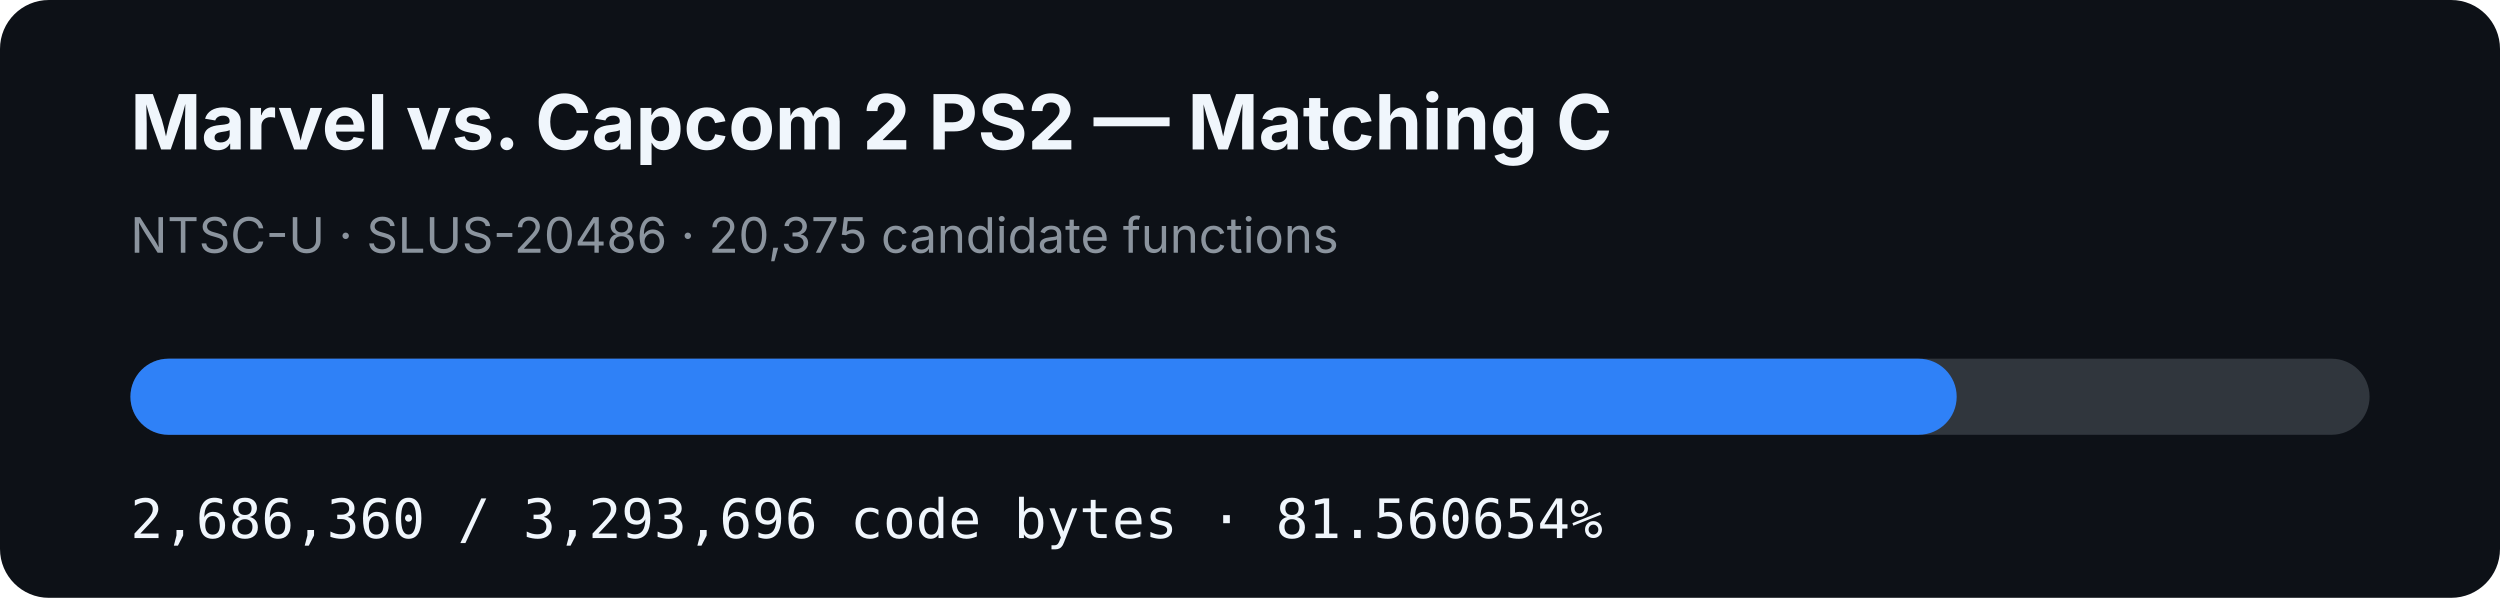
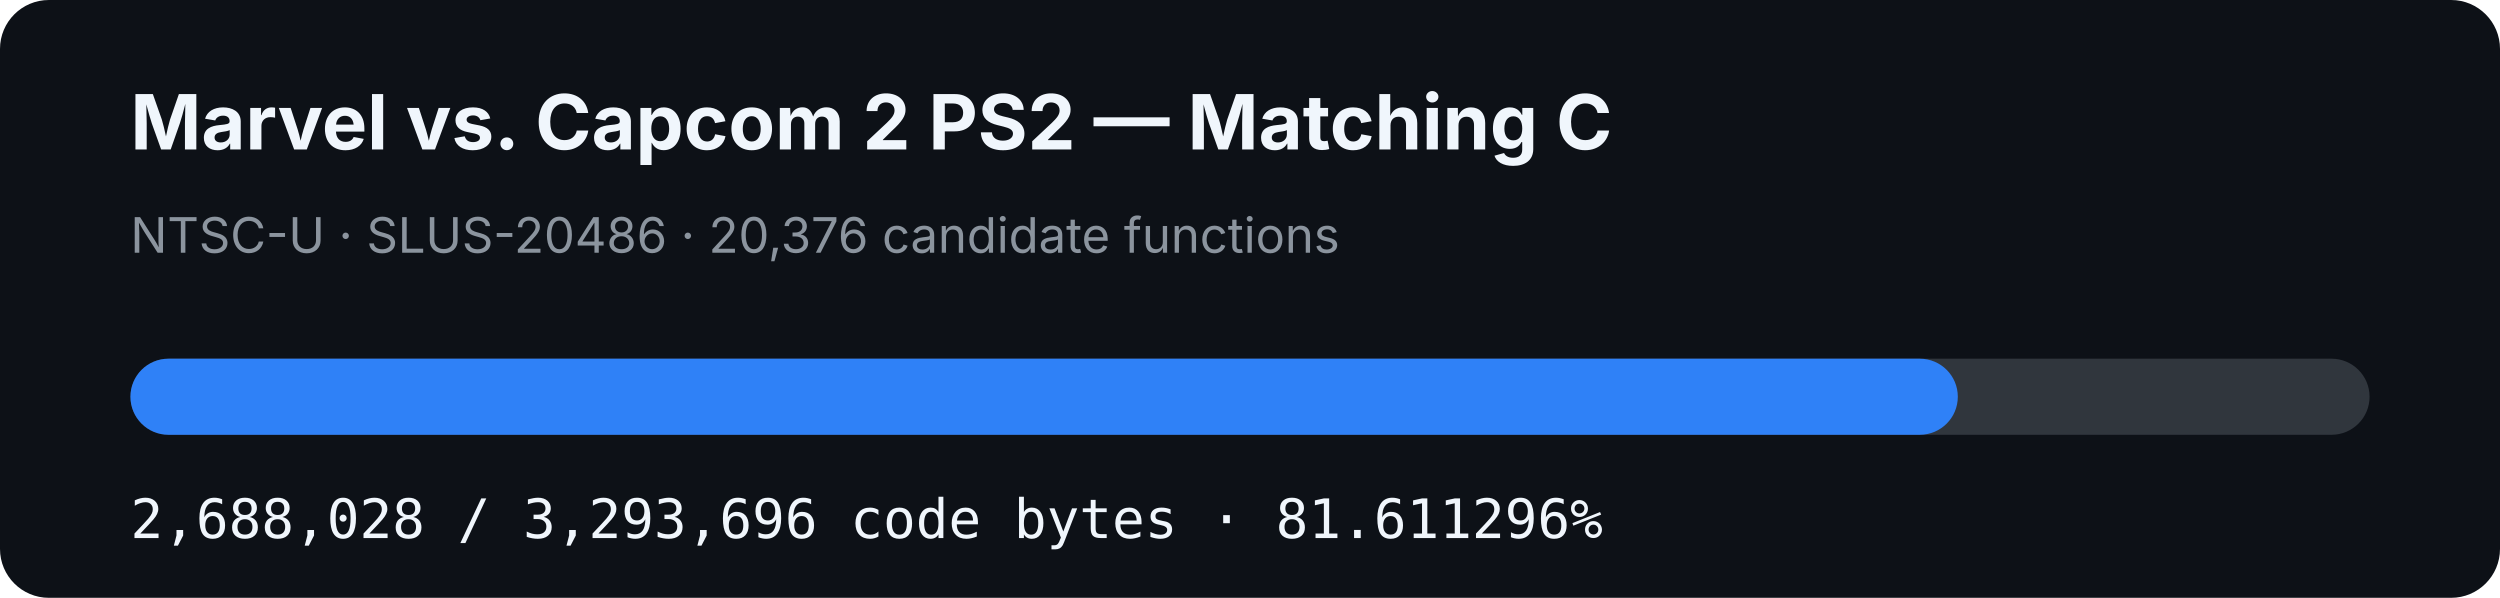
- <svg xmlns="http://www.w3.org/2000/svg" width="920" height="220" viewBox="0 0 920 220" role="img" aria-label="MVC2 PS2 matching C progress: 81.560654%">
+ <svg xmlns="http://www.w3.org/2000/svg" width="920" height="220" viewBox="0 0 920 220" role="img" aria-label="MVC2 PS2 matching C progress: 81.611296%">
  <rect width="920" height="220" rx="18" fill="#0d1117" />
  <text x="48" y="55" fill="#f0f6fc" font-family="-apple-system,BlinkMacSystemFont,Segoe UI,sans-serif" font-size="28" font-weight="700">Marvel vs. Capcom 2 PS2 — Matching C</text>
-   <text x="48" y="93" fill="#8b949e" font-family="-apple-system,BlinkMacSystemFont,Segoe UI,sans-serif" font-size="18">NTSC-U · SLUS-20486 · 20,375 candidate functions</text>
+   <text x="48" y="93" fill="#8b949e" font-family="-apple-system,BlinkMacSystemFont,Segoe UI,sans-serif" font-size="18">NTSC-U · SLUS-20486 · 20,376 candidate functions</text>
  <rect x="48" y="132" width="824" height="28" rx="14" fill="#30363d" />
-   <rect x="48" y="132" width="672.06" height="28" rx="14" fill="#2f81f7" />
-   <text x="48" y="198" fill="#f0f6fc" font-family="ui-monospace,SFMono-Regular,Menlo,monospace" font-size="20">2,686,360 / 3,293,696 code bytes · 81.560654%</text>
+   <rect x="48" y="132" width="672.477" height="28" rx="14" fill="#2f81f7" />
+   <text x="48" y="198" fill="#f0f6fc" font-family="ui-monospace,SFMono-Regular,Menlo,monospace" font-size="20">2,688,028 / 3,293,696 code bytes · 81.611296%</text>
</svg>
